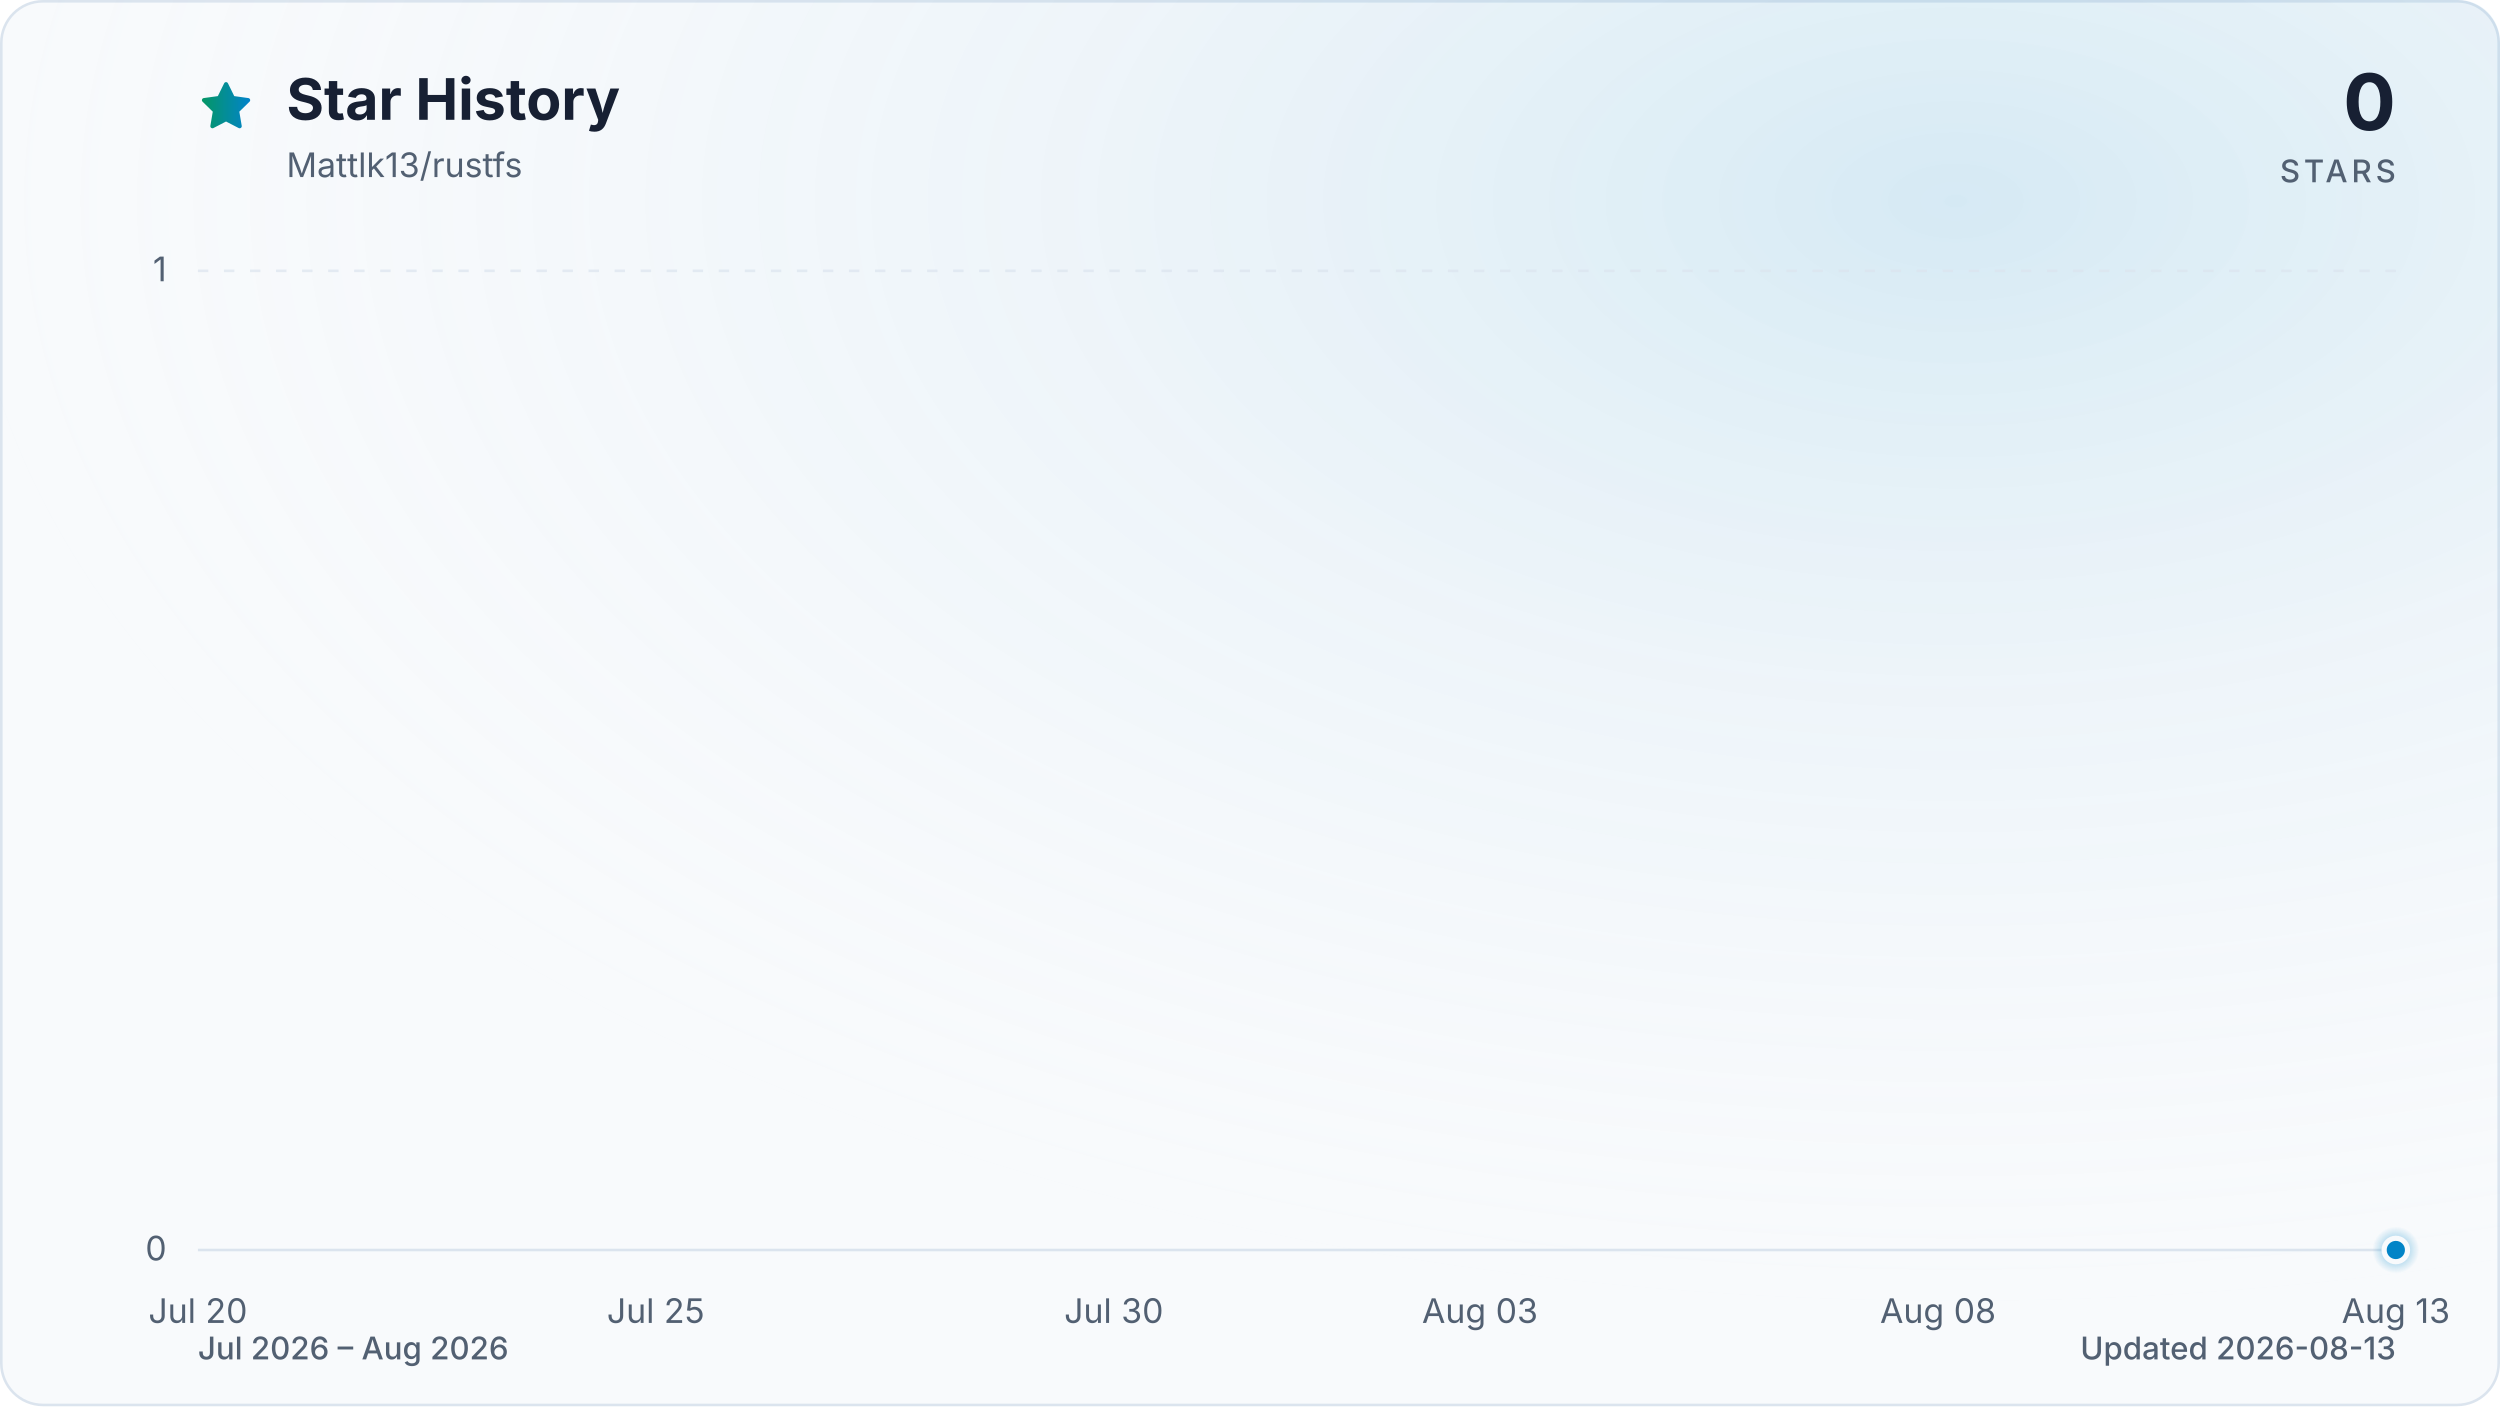
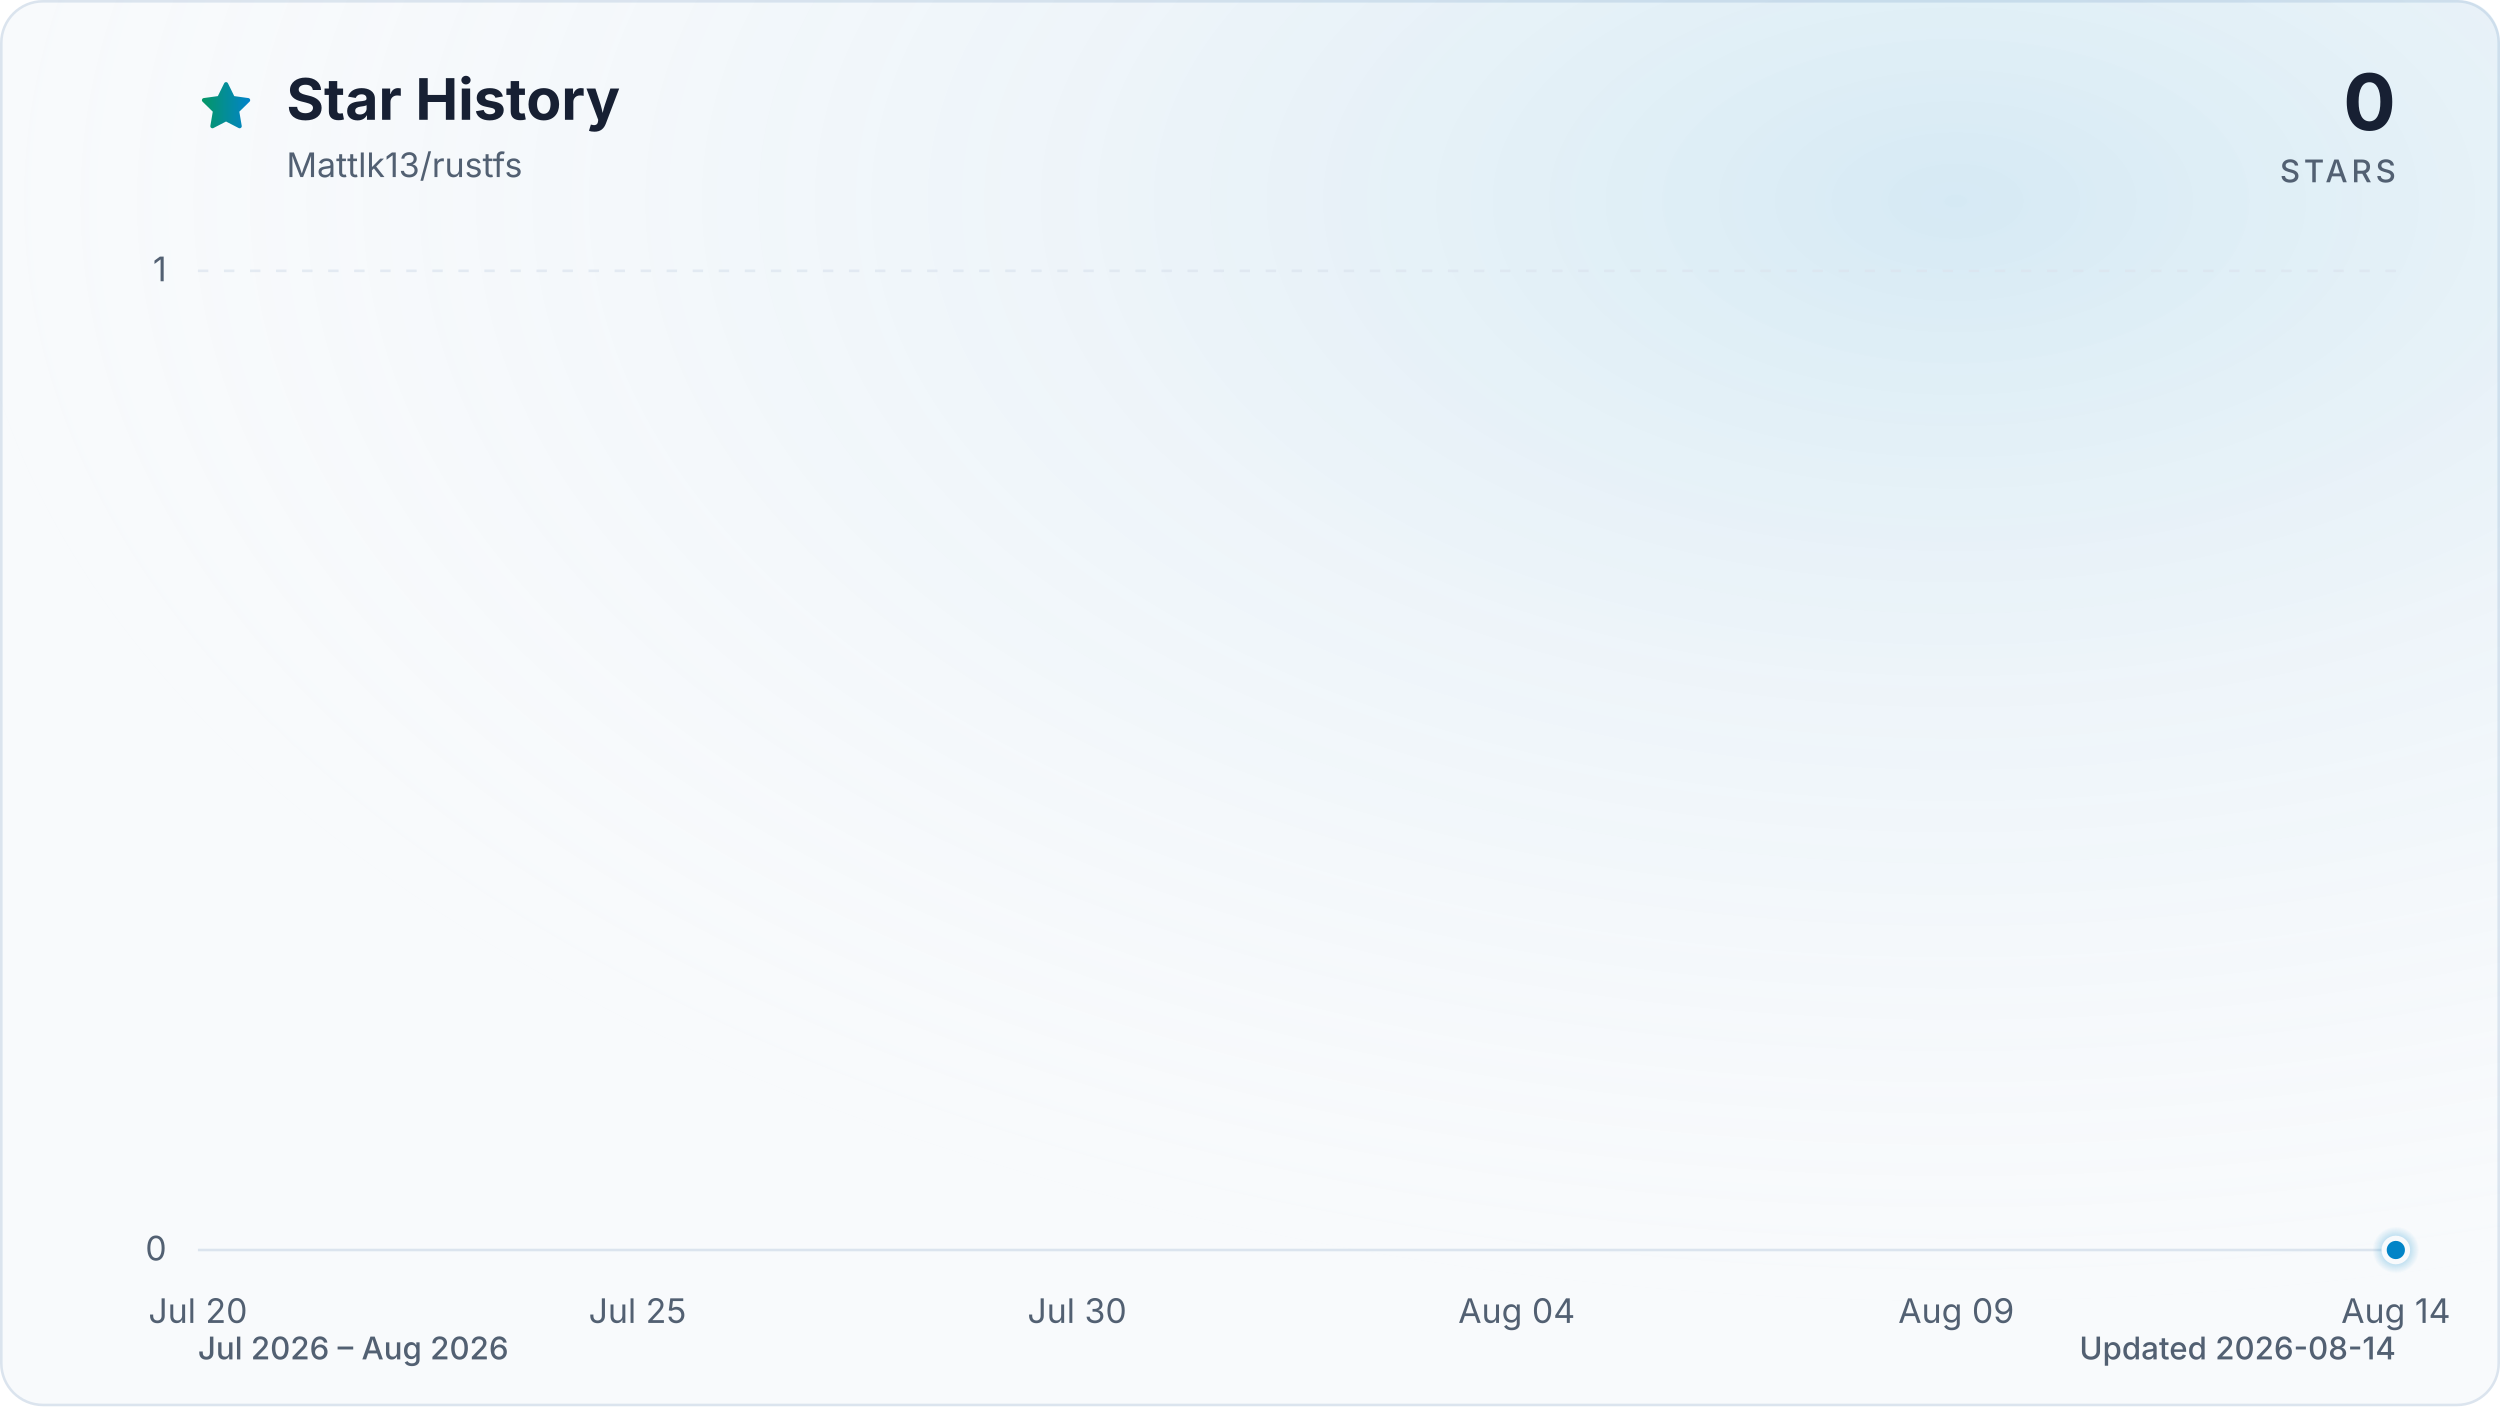
<svg xmlns="http://www.w3.org/2000/svg" viewBox="0 0 960 540" role="img" aria-labelledby="title description" data-style="gradient" data-variant="glow" data-animated="true">
  <defs>
    <linearGradient id="trend" x1="0" y1="0" x2="1" y2="0">
      <stop offset="0%" stop-color="#059669" />
      <stop offset="100%" stop-color="#0284c7" />
    </linearGradient>
    <linearGradient id="area" x1="0" y1="0" x2="0" y2="1">
      <stop offset="0%" stop-color="#059669" stop-opacity="0.30" />
      <stop offset="55%" stop-color="#0284c7" stop-opacity="0.10" />
      <stop offset="100%" stop-color="#0284c7" stop-opacity="0.01" />
    </linearGradient>
    <radialGradient id="marker-halo" cx="50%" cy="50%" r="50%">
      <stop offset="0%" stop-color="#0284c7" stop-opacity="0.55" />
      <stop offset="100%" stop-color="#0284c7" stop-opacity="0" />
    </radialGradient>
    <radialGradient id="surface-glow" cx="78%" cy="14%" r="80%">
      <stop offset="0%" stop-color="#0284c7" stop-opacity="0.14" />
      <stop offset="100%" stop-color="#f8fafc" stop-opacity="0" />
    </radialGradient>
    <filter id="trend-glow" x="-20%" y="-20%" width="140%" height="140%">
      <feGaussianBlur stdDeviation="7" />
    </filter>
  </defs>
  <style>
.trend-enter{transform-box:fill-box;transform-origin:center;animation:trend-enter 520ms cubic-bezier(0.16,1,0.3,1)}
.marker-enter{transform-box:fill-box;transform-origin:center;animation:marker-enter 320ms cubic-bezier(0.16,1,0.3,1) 200ms both}
.marker-pulse{transform-box:fill-box;transform-origin:center;animation:marker-pulse 2.6s ease-out infinite}
@keyframes trend-enter{from{opacity:.35;transform:translateY(10px)}to{opacity:1;transform:translateY(0)}}
@keyframes marker-enter{from{opacity:0;transform:scale(.4)}to{opacity:1;transform:scale(1)}}
@keyframes marker-pulse{0%{opacity:.5;transform:scale(.7)}70%,100%{opacity:0;transform:scale(2.1)}}
@media (prefers-reduced-motion:reduce){.trend-enter,.marker-enter,.marker-pulse{animation:none!important}}
@media (prefers-reduced-motion:reduce){.marker-pulse{opacity:0}}
</style>
  <rect x="0.5" y="0.5" width="959" height="539" fill="#f8fafc" stroke="#dbe4ee" stroke-width="1" rx="16" />
  <rect width="960" height="540" fill="url(#surface-glow)" rx="16" />
  <path d="M12 2.6l2.9 5.9 6.5.9-4.7 4.6 1.1 6.5-5.8-3-5.8 3 1.1-6.5-4.7-4.6 6.5-.9L12 2.6Z" transform="translate(76 30) scale(.9)" fill="url(#trend)" stroke="url(#trend)" stroke-width="1.8" stroke-linejoin="round" aria-hidden="true" />
  <text x="110" y="46" fill="#172033" font-family="ui-sans-serif, system-ui, -apple-system, BlinkMacSystemFont, 'Segoe UI', sans-serif" font-size="22" font-weight="700">Star History</text>
  <text x="110" y="68" fill="#526072" font-family="ui-sans-serif, system-ui, -apple-system, BlinkMacSystemFont, 'Segoe UI', sans-serif" font-size="13">Mattlk13/rustfs</text>
  <text x="920" y="50" fill="#172033" font-family="ui-sans-serif, system-ui, -apple-system, BlinkMacSystemFont, 'Segoe UI', sans-serif" font-size="30" font-weight="700" text-anchor="end">0</text>
  <text x="920" y="70" fill="#526072" font-family="ui-sans-serif, system-ui, -apple-system, BlinkMacSystemFont, 'Segoe UI', sans-serif" font-size="12" font-weight="500" letter-spacing="1.5" text-anchor="end">STARS</text>
  <line x1="76" y1="480.0" x2="920" y2="480.0" stroke="#dbe4ee" stroke-width="1" stroke-dasharray="0" opacity="1" />
  <text x="64" y="484.0" fill="#526072" font-family="ui-sans-serif, system-ui, -apple-system, BlinkMacSystemFont, 'Segoe UI', sans-serif" font-size="13" text-anchor="end">0</text>
  <line x1="76" y1="104.0" x2="920" y2="104.0" stroke="#dbe4ee" stroke-width="1" stroke-dasharray="4 6" opacity="0.7" />
  <text x="64" y="108.0" fill="#526072" font-family="ui-sans-serif, system-ui, -apple-system, BlinkMacSystemFont, 'Segoe UI', sans-serif" font-size="13" text-anchor="end">1</text>
  <text x="76.0" y="508" fill="#526072" font-family="ui-sans-serif, system-ui, -apple-system, BlinkMacSystemFont, 'Segoe UI', sans-serif" font-size="13" text-anchor="middle">Jul 20</text>
-   <text x="251.8" y="508" fill="#526072" font-family="ui-sans-serif, system-ui, -apple-system, BlinkMacSystemFont, 'Segoe UI', sans-serif" font-size="13" text-anchor="middle">Jul 25</text>
-   <text x="427.7" y="508" fill="#526072" font-family="ui-sans-serif, system-ui, -apple-system, BlinkMacSystemFont, 'Segoe UI', sans-serif" font-size="13" text-anchor="middle">Jul 30</text>
-   <text x="568.3" y="508" fill="#526072" font-family="ui-sans-serif, system-ui, -apple-system, BlinkMacSystemFont, 'Segoe UI', sans-serif" font-size="13" text-anchor="middle">Aug 03</text>
-   <text x="744.2" y="508" fill="#526072" font-family="ui-sans-serif, system-ui, -apple-system, BlinkMacSystemFont, 'Segoe UI', sans-serif" font-size="13" text-anchor="middle">Aug 08</text>
-   <text x="920.0" y="508" fill="#526072" font-family="ui-sans-serif, system-ui, -apple-system, BlinkMacSystemFont, 'Segoe UI', sans-serif" font-size="13" text-anchor="middle">Aug 13</text>
+   <text x="244.8" y="508" fill="#526072" font-family="ui-sans-serif, system-ui, -apple-system, BlinkMacSystemFont, 'Segoe UI', sans-serif" font-size="13" text-anchor="middle">Jul 25</text>
+   <text x="413.6" y="508" fill="#526072" font-family="ui-sans-serif, system-ui, -apple-system, BlinkMacSystemFont, 'Segoe UI', sans-serif" font-size="13" text-anchor="middle">Jul 30</text>
+   <text x="582.4" y="508" fill="#526072" font-family="ui-sans-serif, system-ui, -apple-system, BlinkMacSystemFont, 'Segoe UI', sans-serif" font-size="13" text-anchor="middle">Aug 04</text>
+   <text x="751.2" y="508" fill="#526072" font-family="ui-sans-serif, system-ui, -apple-system, BlinkMacSystemFont, 'Segoe UI', sans-serif" font-size="13" text-anchor="middle">Aug 09</text>
+   <text x="920.0" y="508" fill="#526072" font-family="ui-sans-serif, system-ui, -apple-system, BlinkMacSystemFont, 'Segoe UI', sans-serif" font-size="13" text-anchor="middle">Aug 14</text>
  <g class="trend-enter">
-     <path d="M 76.0 480.0 C 87.7 480.0, 99.4 480.0, 111.2 480.0 C 122.9 480.0, 134.6 480.0, 146.3 480.0 C 158.1 480.0, 169.8 480.0, 181.5 480.0 C 193.2 480.0, 204.9 480.0, 216.7 480.0 C 228.4 480.0, 240.1 480.0, 251.8 480.0 C 275.3 480.0, 298.7 480.0, 322.2 480.0 C 333.9 480.0, 345.6 480.0, 357.3 480.0 C 380.8 480.0, 404.2 480.0, 427.7 480.0 C 451.1 480.0, 474.6 480.0, 498.0 480.0 C 509.7 480.0, 521.4 480.0, 533.2 480.0 C 544.9 480.0, 556.6 480.0, 568.3 480.0 C 580.1 480.0, 591.8 480.0, 603.5 480.0 C 615.2 480.0, 626.9 480.0, 638.7 480.0 C 662.1 480.0, 685.6 480.0, 709.0 480.0 C 732.4 480.0, 755.9 480.0, 779.3 480.0 C 791.1 480.0, 802.8 480.0, 814.5 480.0 C 849.7 480.0, 884.8 480.0, 920.0 480.0 L 920.0 480.0 L 76.0 480.0 Z" fill="url(#area)" />
-     <path d="M 76.0 480.0 C 87.7 480.0, 99.4 480.0, 111.2 480.0 C 122.9 480.0, 134.6 480.0, 146.3 480.0 C 158.1 480.0, 169.8 480.0, 181.5 480.0 C 193.2 480.0, 204.9 480.0, 216.7 480.0 C 228.4 480.0, 240.1 480.0, 251.8 480.0 C 275.3 480.0, 298.7 480.0, 322.2 480.0 C 333.9 480.0, 345.6 480.0, 357.3 480.0 C 380.8 480.0, 404.2 480.0, 427.7 480.0 C 451.1 480.0, 474.6 480.0, 498.0 480.0 C 509.7 480.0, 521.4 480.0, 533.2 480.0 C 544.9 480.0, 556.6 480.0, 568.3 480.0 C 580.1 480.0, 591.8 480.0, 603.5 480.0 C 615.2 480.0, 626.9 480.0, 638.7 480.0 C 662.1 480.0, 685.6 480.0, 709.0 480.0 C 732.4 480.0, 755.9 480.0, 779.3 480.0 C 791.1 480.0, 802.8 480.0, 814.5 480.0 C 849.7 480.0, 884.8 480.0, 920.0 480.0" fill="none" stroke="url(#trend)" stroke-width="12" stroke-linecap="round" stroke-linejoin="round" opacity="0.16" filter="url(#trend-glow)" />
-     <path d="M 76.0 480.0 C 87.7 480.0, 99.4 480.0, 111.2 480.0 C 122.9 480.0, 134.6 480.0, 146.3 480.0 C 158.1 480.0, 169.8 480.0, 181.5 480.0 C 193.2 480.0, 204.9 480.0, 216.7 480.0 C 228.4 480.0, 240.1 480.0, 251.8 480.0 C 275.3 480.0, 298.7 480.0, 322.2 480.0 C 333.9 480.0, 345.6 480.0, 357.3 480.0 C 380.8 480.0, 404.2 480.0, 427.7 480.0 C 451.1 480.0, 474.6 480.0, 498.0 480.0 C 509.7 480.0, 521.4 480.0, 533.2 480.0 C 544.9 480.0, 556.6 480.0, 568.3 480.0 C 580.1 480.0, 591.8 480.0, 603.5 480.0 C 615.2 480.0, 626.9 480.0, 638.7 480.0 C 662.1 480.0, 685.6 480.0, 709.0 480.0 C 732.4 480.0, 755.9 480.0, 779.3 480.0 C 791.1 480.0, 802.8 480.0, 814.5 480.0 C 849.7 480.0, 884.8 480.0, 920.0 480.0" fill="none" stroke="url(#trend)" stroke-width="3" stroke-linecap="round" stroke-linejoin="round" />
+     <path d="M 76.0 480.0 C 87.3 480.0, 98.5 480.0, 109.8 480.0 C 121.0 480.0, 132.3 480.0, 143.5 480.0 C 154.8 480.0, 166.0 480.0, 177.3 480.0 C 188.5 480.0, 199.8 480.0, 211.0 480.0 C 222.3 480.0, 233.5 480.0, 244.8 480.0 C 267.3 480.0, 289.8 480.0, 312.3 480.0 C 323.6 480.0, 334.8 480.0, 346.1 480.0 C 368.6 480.0, 391.1 480.0, 413.6 480.0 C 436.1 480.0, 458.6 480.0, 481.1 480.0 C 492.4 480.0, 503.6 480.0, 514.9 480.0 C 526.1 480.0, 537.4 480.0, 548.6 480.0 C 559.9 480.0, 571.1 480.0, 582.4 480.0 C 593.7 480.0, 604.9 480.0, 616.2 480.0 C 638.7 480.0, 661.2 480.0, 683.7 480.0 C 706.2 480.0, 728.7 480.0, 751.2 480.0 C 762.5 480.0, 773.7 480.0, 785.0 480.0 C 818.7 480.0, 852.5 480.0, 886.2 480.0 C 897.5 480.0, 908.7 480.0, 920.0 480.0 L 920.0 480.0 L 76.0 480.0 Z" fill="url(#area)" />
+     <path d="M 76.0 480.0 C 87.3 480.0, 98.5 480.0, 109.8 480.0 C 121.0 480.0, 132.3 480.0, 143.5 480.0 C 154.8 480.0, 166.0 480.0, 177.3 480.0 C 188.5 480.0, 199.8 480.0, 211.0 480.0 C 222.3 480.0, 233.5 480.0, 244.8 480.0 C 267.3 480.0, 289.8 480.0, 312.3 480.0 C 323.6 480.0, 334.8 480.0, 346.1 480.0 C 368.6 480.0, 391.1 480.0, 413.6 480.0 C 436.1 480.0, 458.6 480.0, 481.1 480.0 C 492.4 480.0, 503.6 480.0, 514.9 480.0 C 526.1 480.0, 537.4 480.0, 548.6 480.0 C 559.9 480.0, 571.1 480.0, 582.4 480.0 C 593.7 480.0, 604.9 480.0, 616.2 480.0 C 638.7 480.0, 661.2 480.0, 683.7 480.0 C 706.2 480.0, 728.7 480.0, 751.2 480.0 C 762.5 480.0, 773.7 480.0, 785.0 480.0 C 818.7 480.0, 852.5 480.0, 886.2 480.0 C 897.5 480.0, 908.7 480.0, 920.0 480.0" fill="none" stroke="url(#trend)" stroke-width="12" stroke-linecap="round" stroke-linejoin="round" opacity="0.16" filter="url(#trend-glow)" />
+     <path d="M 76.0 480.0 C 87.3 480.0, 98.5 480.0, 109.8 480.0 C 121.0 480.0, 132.3 480.0, 143.5 480.0 C 154.8 480.0, 166.0 480.0, 177.3 480.0 C 188.5 480.0, 199.8 480.0, 211.0 480.0 C 222.3 480.0, 233.5 480.0, 244.8 480.0 C 267.3 480.0, 289.8 480.0, 312.3 480.0 C 323.6 480.0, 334.8 480.0, 346.1 480.0 C 368.6 480.0, 391.1 480.0, 413.6 480.0 C 436.1 480.0, 458.6 480.0, 481.1 480.0 C 492.4 480.0, 503.6 480.0, 514.9 480.0 C 526.1 480.0, 537.4 480.0, 548.6 480.0 C 559.9 480.0, 571.1 480.0, 582.4 480.0 C 593.7 480.0, 604.9 480.0, 616.2 480.0 C 638.7 480.0, 661.2 480.0, 683.7 480.0 C 706.2 480.0, 728.7 480.0, 751.2 480.0 C 762.5 480.0, 773.7 480.0, 785.0 480.0 C 818.7 480.0, 852.5 480.0, 886.2 480.0 C 897.5 480.0, 908.7 480.0, 920.0 480.0" fill="none" stroke="url(#trend)" stroke-width="3" stroke-linecap="round" stroke-linejoin="round" />
  </g>
  <g class="marker-enter">
    <circle class="marker-pulse" cx="920.0" cy="480.0" r="9" fill="url(#marker-halo)" />
    <circle cx="920.0" cy="480.0" r="4.5" fill="#0284c7" stroke="#f8fafc" stroke-width="2" />
  </g>
  <text x="76" y="522" fill="#526072" font-family="ui-sans-serif, system-ui, -apple-system, BlinkMacSystemFont, 'Segoe UI', sans-serif" font-size="12" font-weight="500">Jul 2026 – Aug 2026</text>
-   <text x="920" y="522" fill="#526072" font-family="ui-sans-serif, system-ui, -apple-system, BlinkMacSystemFont, 'Segoe UI', sans-serif" font-size="12" font-weight="500" text-anchor="end">Updated 2026-08-13</text>
+   <text x="920" y="522" fill="#526072" font-family="ui-sans-serif, system-ui, -apple-system, BlinkMacSystemFont, 'Segoe UI', sans-serif" font-size="12" font-weight="500" text-anchor="end">Updated 2026-08-14</text>
</svg>
